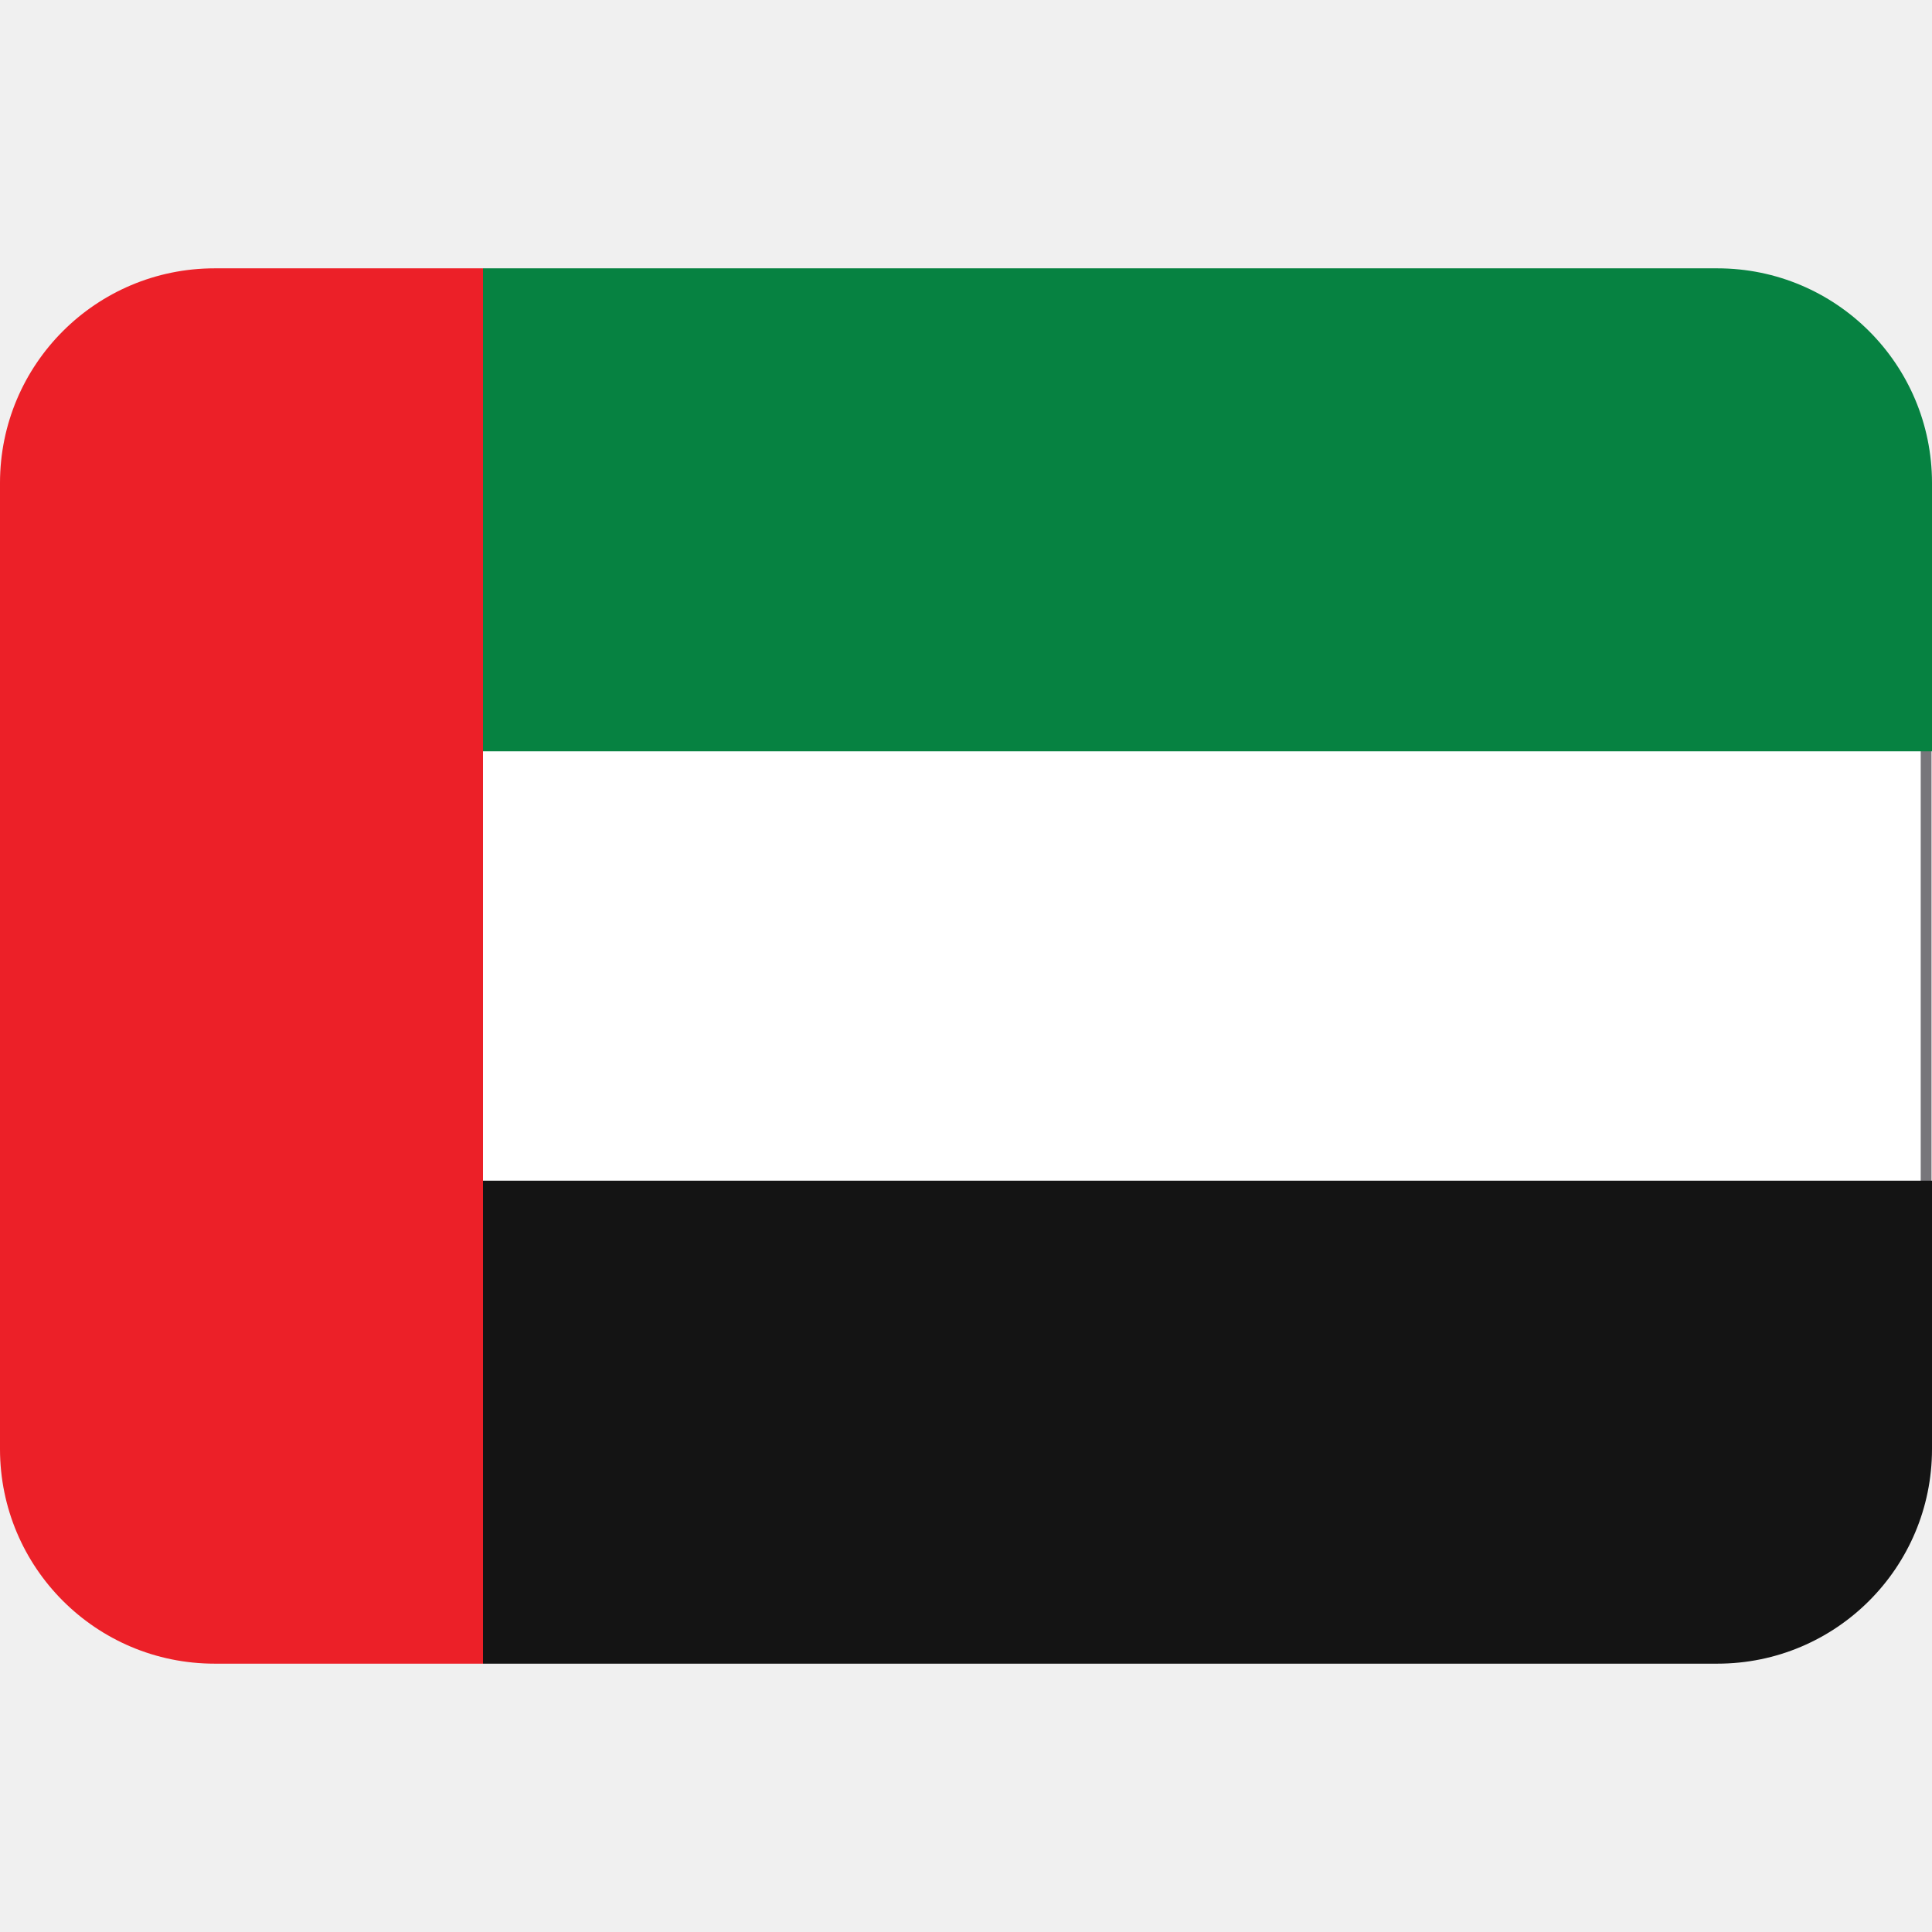
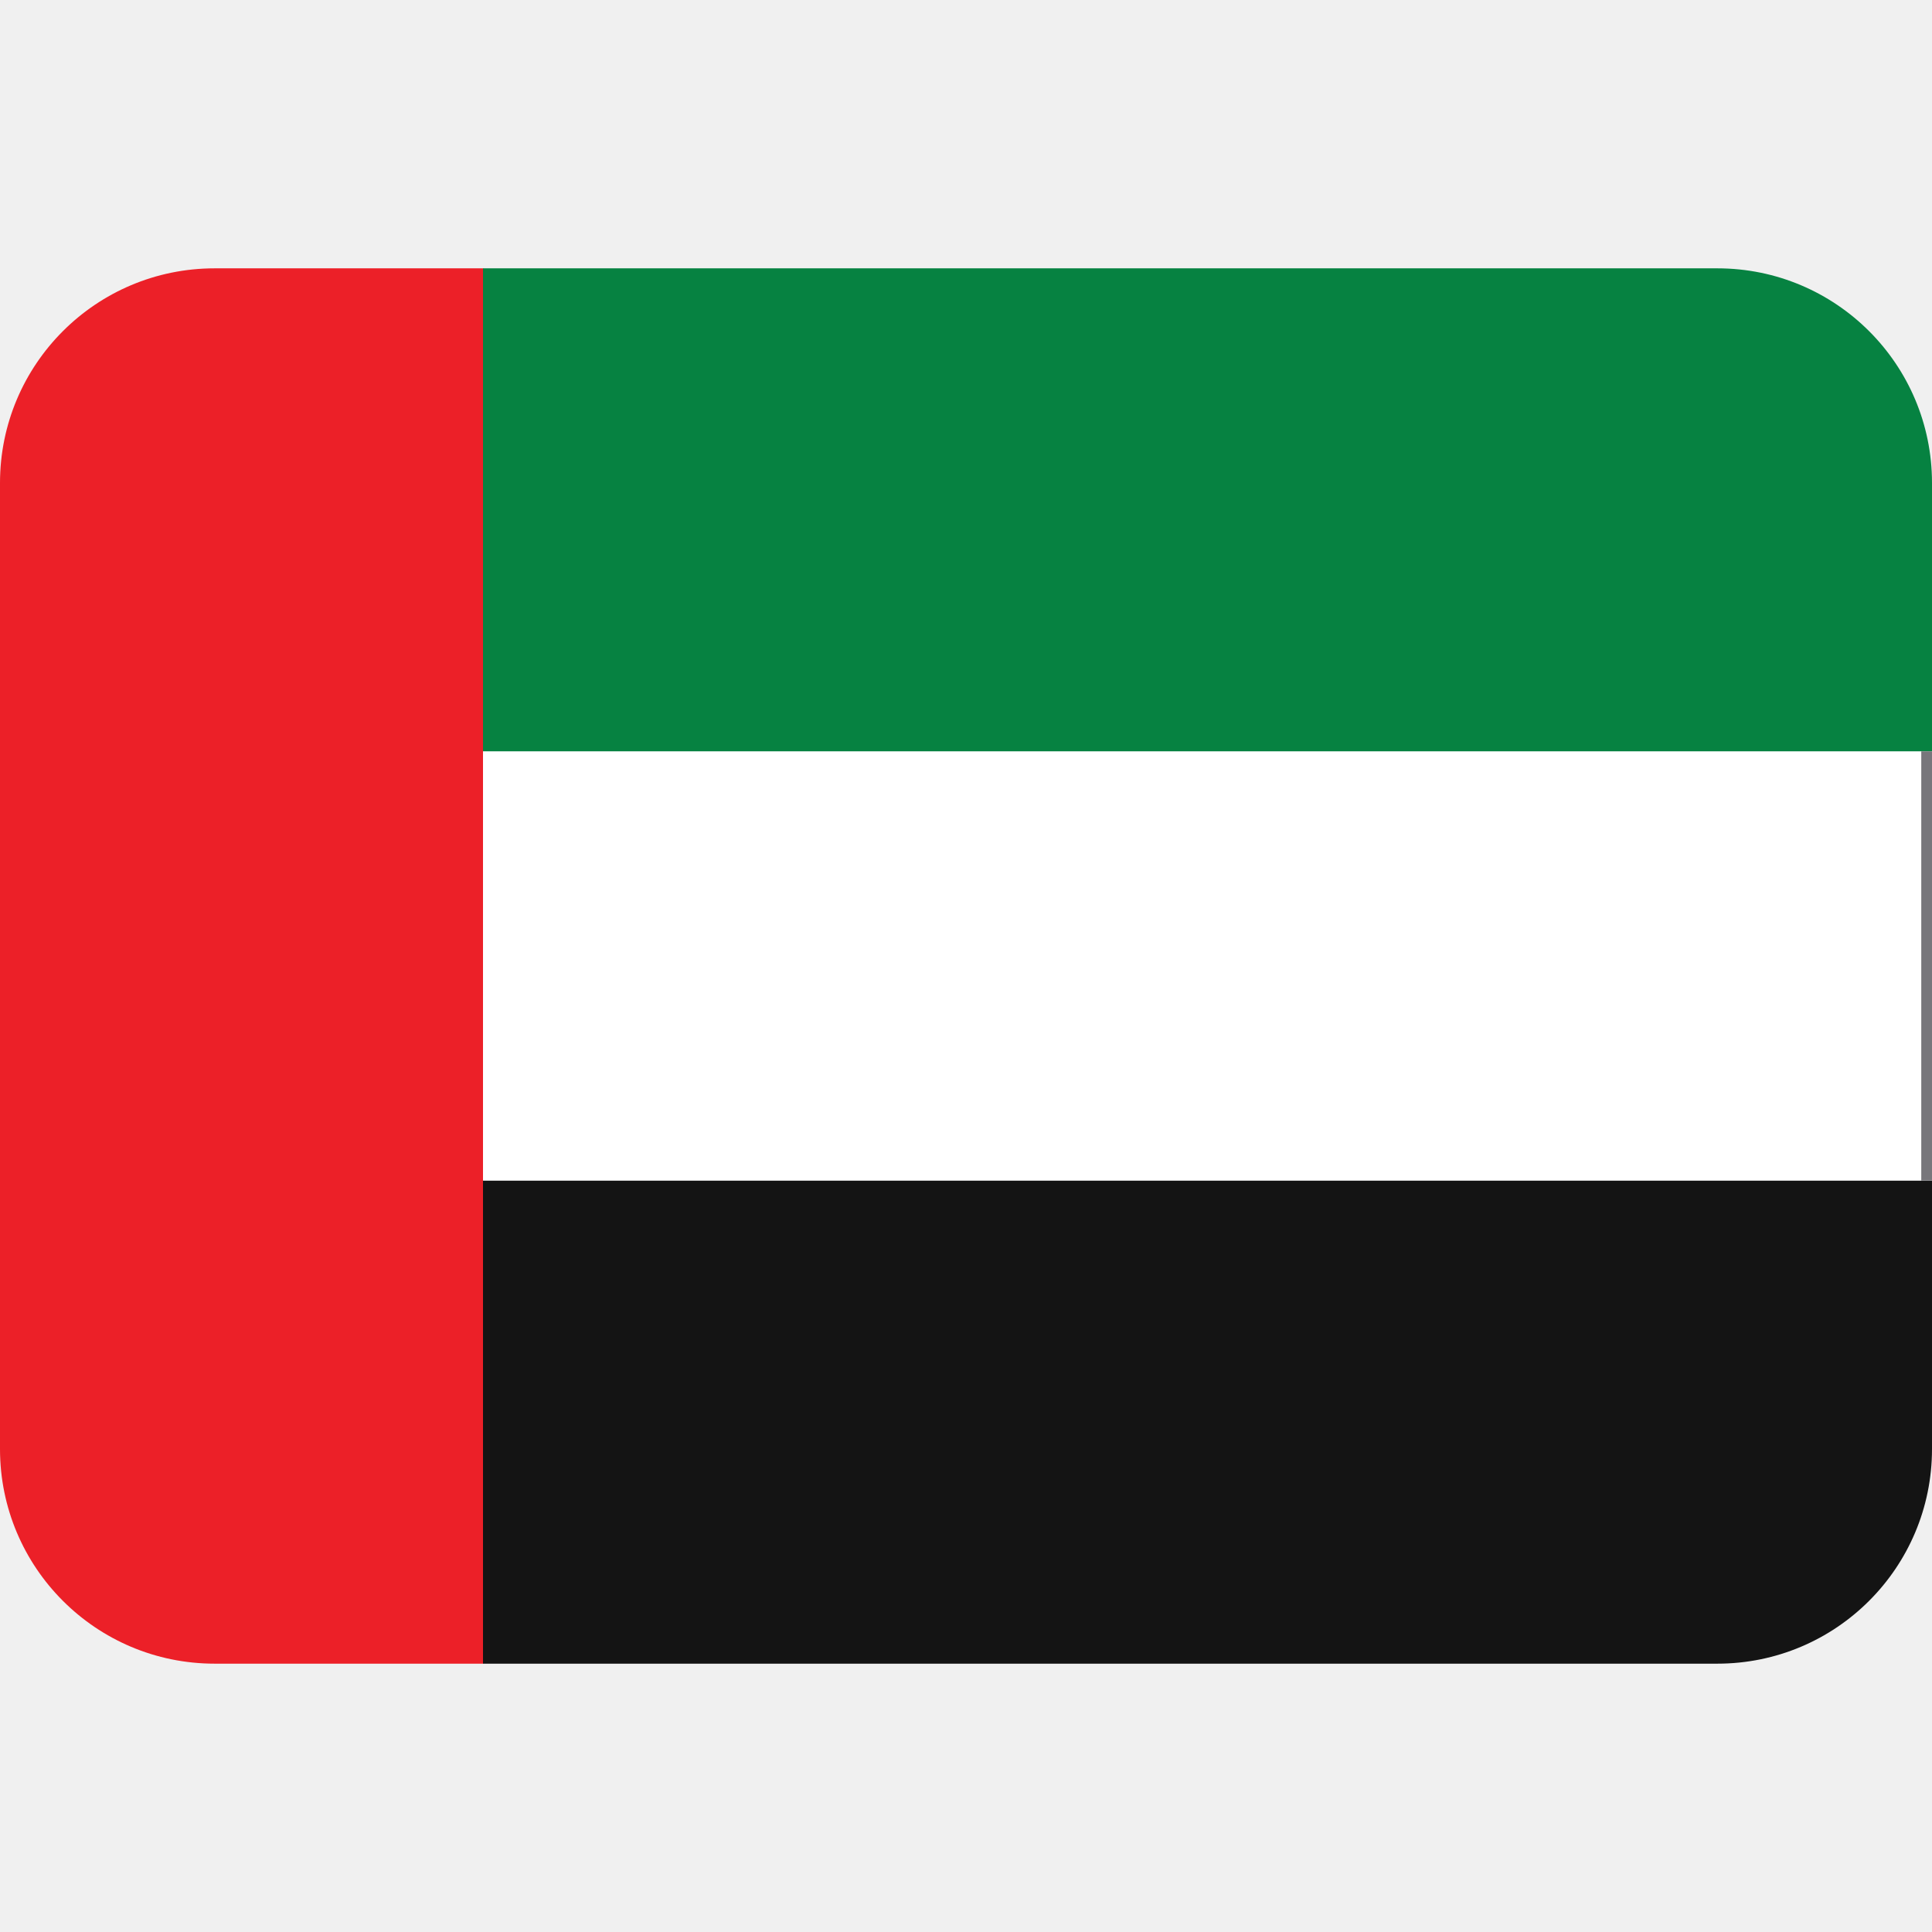
<svg xmlns="http://www.w3.org/2000/svg" viewBox="0 0 36 36">
-   <path d="m6.79 12.4h29.1v11.3h-29.1z" fill="#fff" stroke="#77767b" stroke-width=".2" />
-   <path d="m32 5h-23v9h27v-5c0-2.21-1.79-4-4-4z" fill="#068241" />
+   <path d="m4 5c-2.21 0-4 1.79-4 4v18c0 2.21 1.79 4 4 4h5l12-13-12-13z" fill="#ec2028" />
+   <path d="m32 5h-23v9l15 6 12-6v-5c0-2.21-1.79-4-4-4z" fill="#068241" />
+   <path d="m9 14h27v8l-14 5-13-5z" fill="#fff" />
  <path d="m9 31h23c2.21 0 4-1.79 4-4v-5h-27z" fill="#141414" />
-   <path d="m4 5c-2.21 0-4 1.79-4 4v18c0 2.21 1.79 4 4 4h5v-26z" fill="#ec2028" />
+   <path d="m35.8 14h.2v8h-.2z" fill="#77767b" />
</svg>
